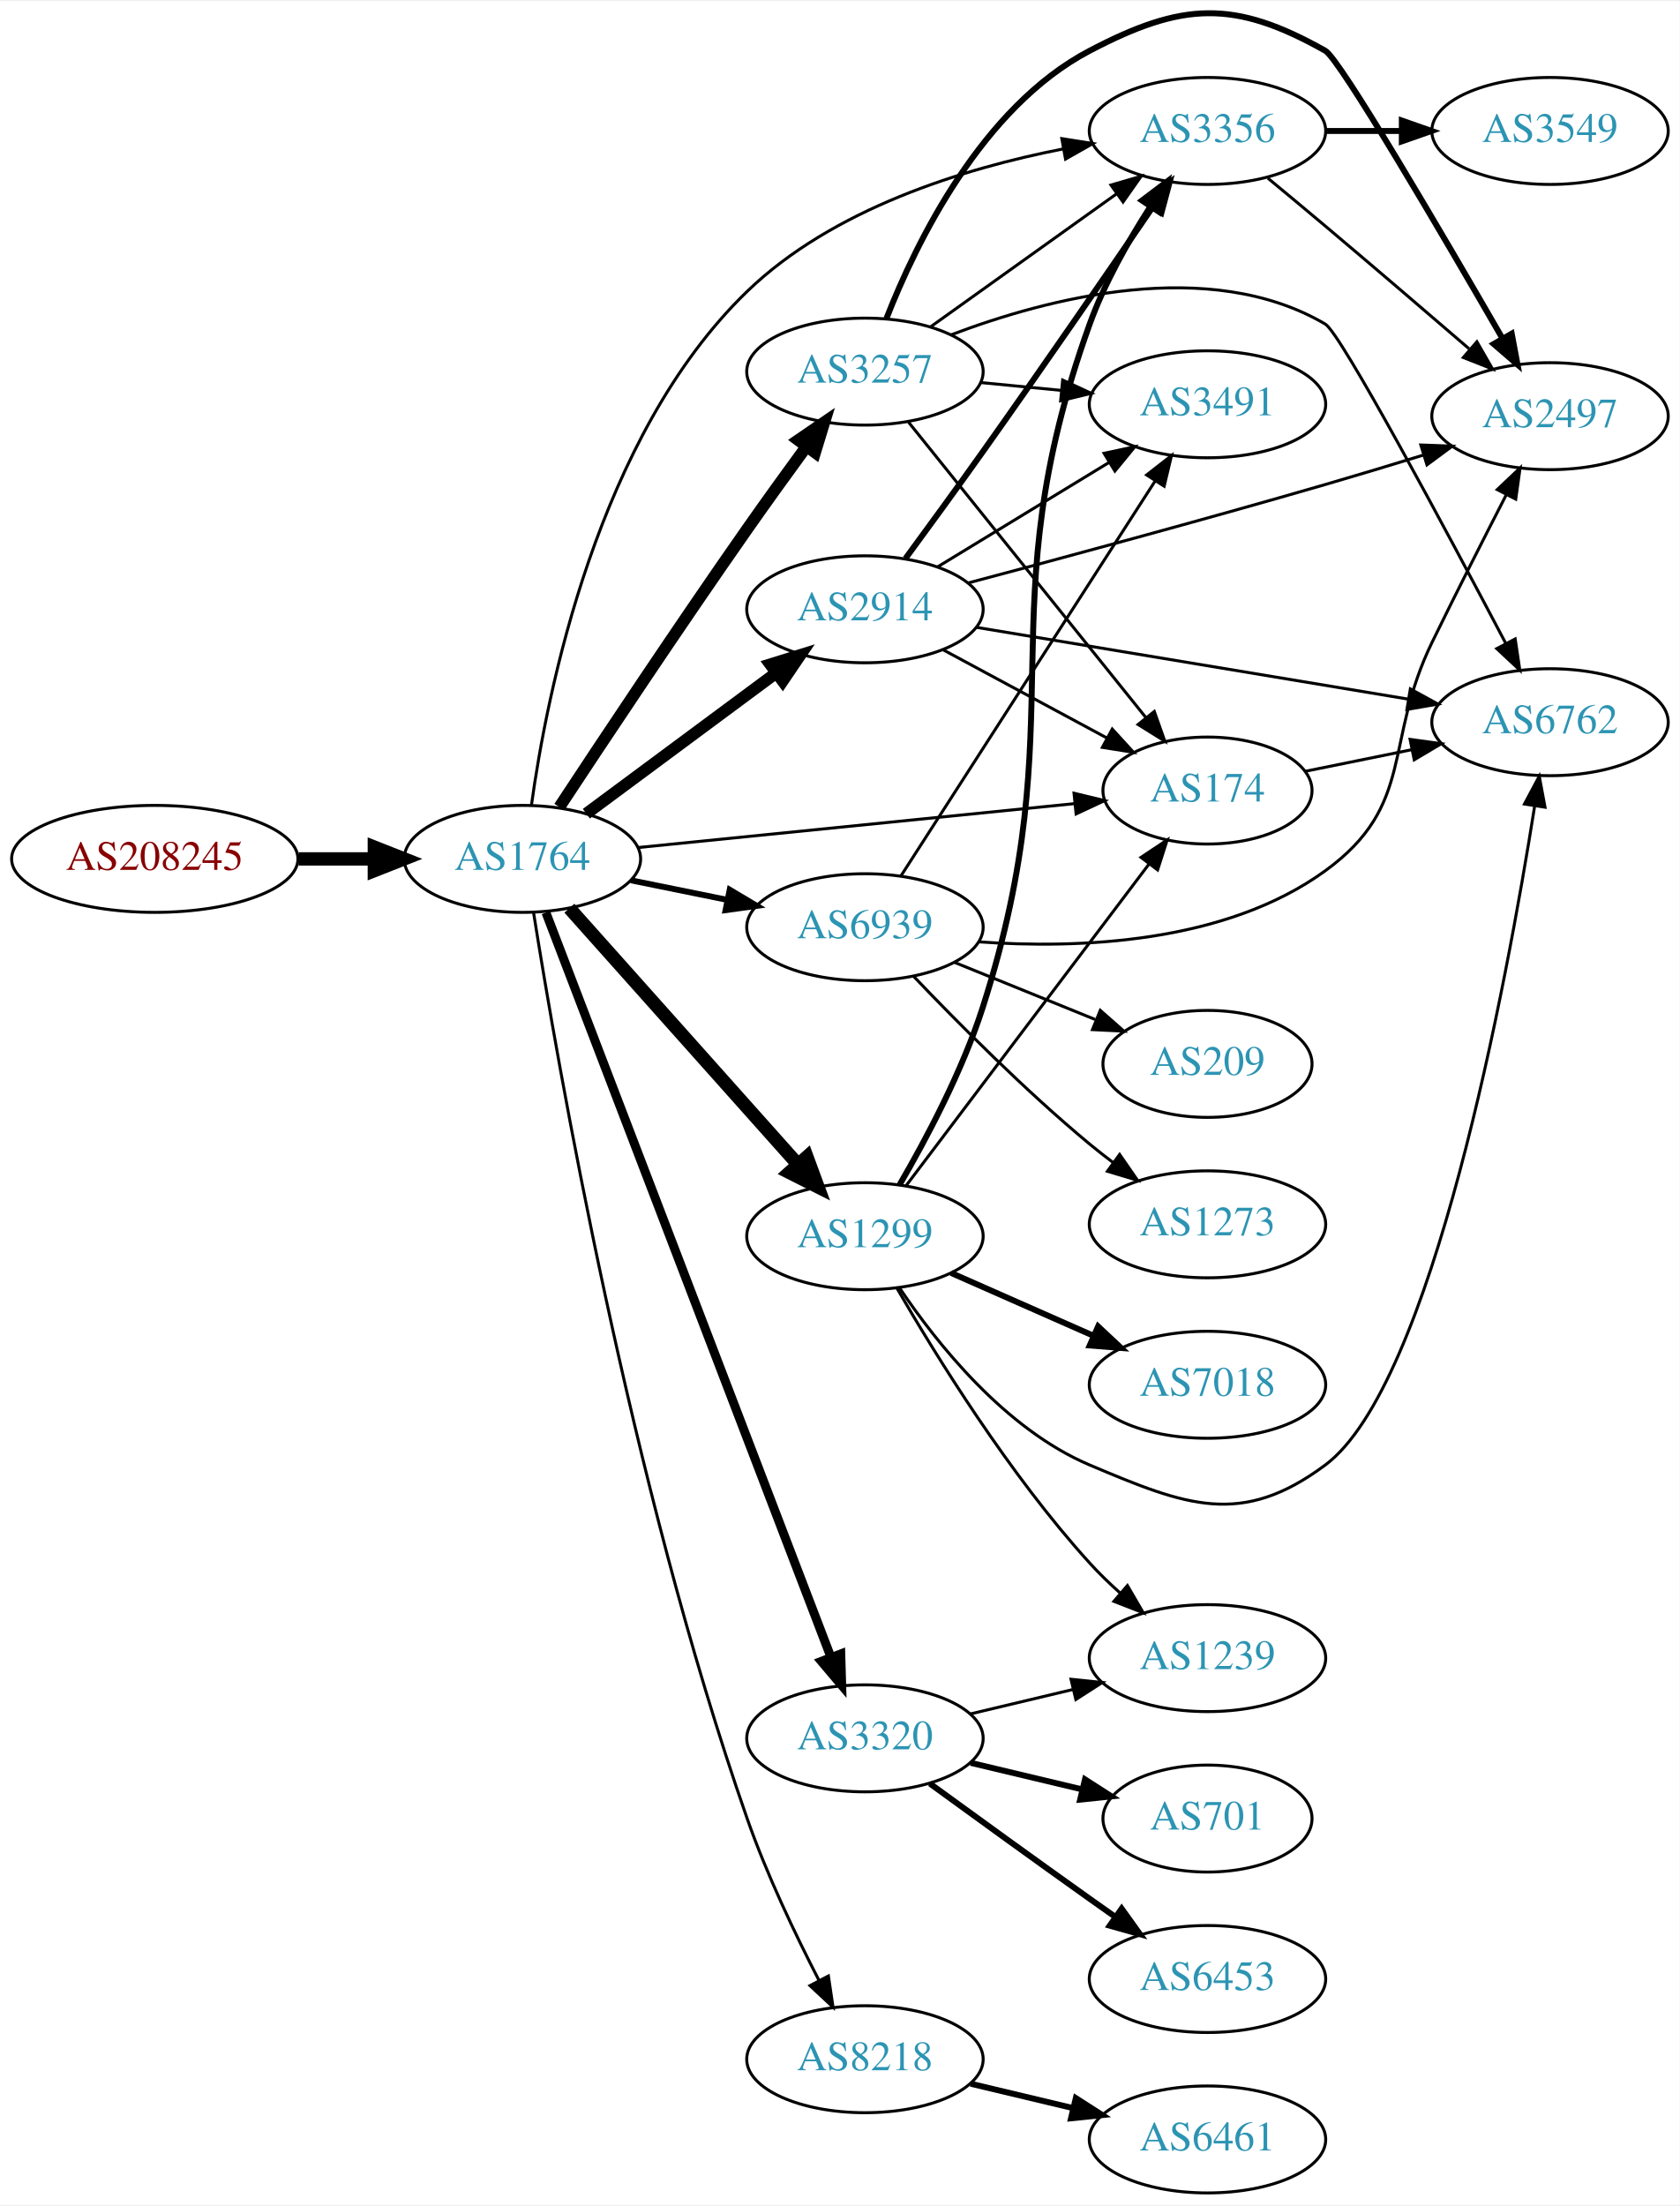
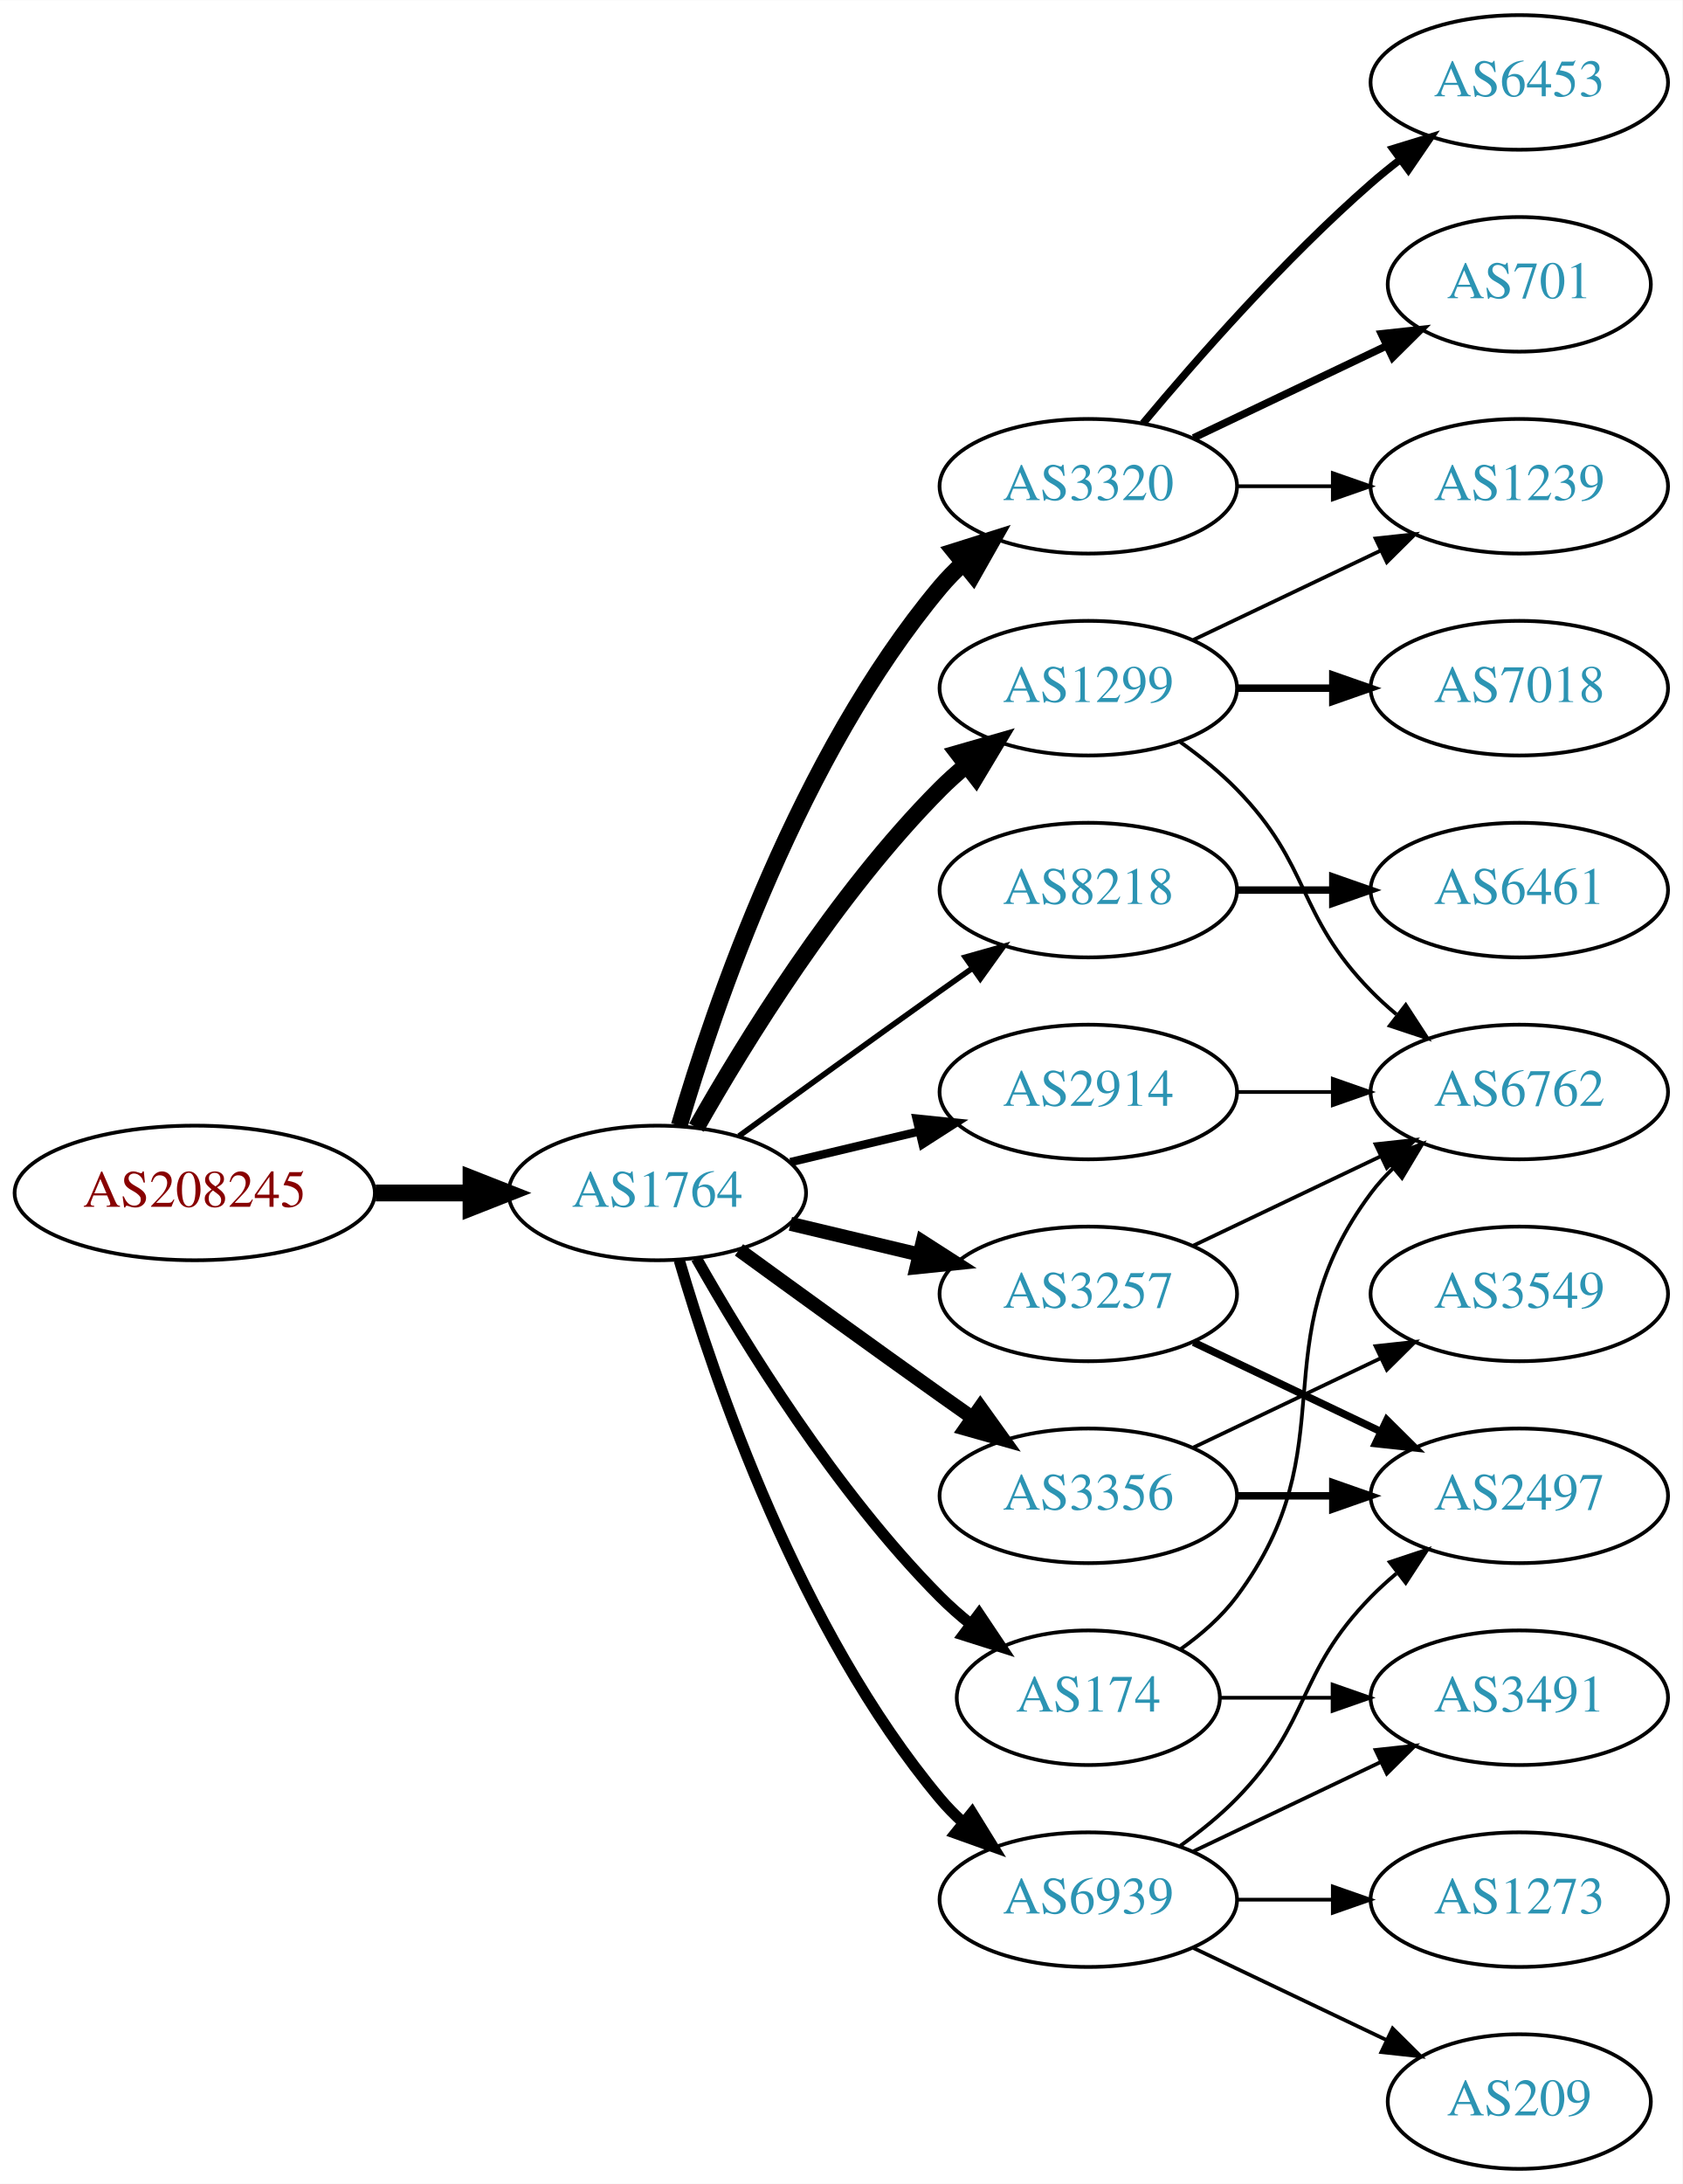
- <svg xmlns="http://www.w3.org/2000/svg" xmlns:xlink="http://www.w3.org/1999/xlink" width="565pt" height="742pt" viewBox="0.00 0.00 565.36 741.68">
-   <g id="graph0" class="graph" transform="scale(1 1) rotate(0) translate(4 737.678)">
-     <polygon fill="white" stroke="none" points="-4,4 -4,-737.678 561.363,-737.678 561.363,4 -4,4" />
+ <svg xmlns="http://www.w3.org/2000/svg" xmlns:xlink="http://www.w3.org/1999/xlink" width="450pt" height="584pt" viewBox="0.00 0.00 450.07 584.00">
+   <g id="graph0" class="graph" transform="scale(1 1) rotate(0) translate(4 580)">
+     <polygon fill="white" stroke="none" points="-4,4 -4,-580 446.07,-580 446.07,4 -4,4" />
    <g id="node1" class="node">
      <g id="a_node1">
        <a xlink:href="/asn/208245" xlink:title="AS208245 ~ Bechtle GmbH [AT]">
-           <ellipse fill="#ffffff" stroke="black" cx="48.096" cy="-449" rx="48.192" ry="18" />
-           <text text-anchor="middle" x="48.096" y="-445.3" font-family="Times,serif" font-size="14.00" fill="#880000">AS208245</text>
+           <ellipse fill="#ffffff" stroke="black" cx="48.096" cy="-261" rx="48.192" ry="18" />
+           <text text-anchor="middle" x="48.096" y="-257.3" font-family="Times,serif" font-size="14.00" fill="#880000">AS208245</text>
        </a>
      </g>
    </g>
    <g id="node2" class="node">
      <g id="a_node2">
        <a xlink:href="/asn/1764" xlink:title="AS1764 ~ NEXTLAYER-AS [AT]">
-           <ellipse fill="#ffffff" stroke="black" cx="171.838" cy="-449" rx="39.794" ry="18" />
-           <text text-anchor="middle" x="171.838" y="-445.3" font-family="Times,serif" font-size="14.00" fill="#2c94b3">AS1764</text>
+           <ellipse fill="#ffffff" stroke="black" cx="171.838" cy="-261" rx="39.794" ry="18" />
+           <text text-anchor="middle" x="171.838" y="-257.3" font-family="Times,serif" font-size="14.00" fill="#2c94b3">AS1764</text>
        </a>
      </g>
    </g>
    <g id="edge1" class="edge">
-       <path fill="none" stroke="black" stroke-width="4.5" d="M96.513,-449C104.867,-449 113.577,-449 121.969,-449" />
-       <polygon fill="black" stroke="black" stroke-width="4.5" points="122.004,-452.938 132.004,-449 122.004,-445.063 122.004,-452.938" />
+       <path fill="none" stroke="black" stroke-width="4.5" d="M96.513,-261C104.867,-261 113.577,-261 121.969,-261" />
+       <polygon fill="black" stroke="black" stroke-width="4.5" points="122.004,-264.938 132.004,-261 122.004,-257.063 122.004,-264.938" />
    </g>
    <g id="node3" class="node">
      <g id="a_node3">
-         <a xlink:href="/asn/3257" xlink:title="AS3257 ~ GTT [DE]">
-           <ellipse fill="#ffffff" stroke="black" cx="287.131" cy="-613" rx="39.794" ry="18" />
-           <text text-anchor="middle" x="287.131" y="-609.3" font-family="Times,serif" font-size="14.00" fill="#2c94b3">AS3257</text>
+         <a xlink:href="/asn/3320" xlink:title="AS3320 ~ DTAG [DE]">
+           <ellipse fill="#ffffff" stroke="black" cx="287.131" cy="-450" rx="39.794" ry="18" />
+           <text text-anchor="middle" x="287.131" y="-446.3" font-family="Times,serif" font-size="14.00" fill="#2c94b3">AS3320</text>
        </a>
      </g>
    </g>
    <g id="edge2" class="edge">
-       <path fill="none" stroke="black" stroke-width="4" d="M184.272,-466.443C198.749,-488.423 224.568,-527.284 247.484,-560 253.854,-569.094 260.978,-578.949 267.357,-587.666" />
-       <polygon fill="black" stroke="black" stroke-width="4" points="264.691,-589.948 273.433,-595.933 270.331,-585.802 264.691,-589.948" />
+       <path fill="none" stroke="black" stroke-width="4.5" d="M177.712,-279.002C187.026,-310.844 209.843,-377.981 247.484,-423 249.355,-425.237 251.453,-427.374 253.679,-429.396" />
+       <polygon fill="black" stroke="black" stroke-width="4.5" points="251.348,-432.574 261.598,-435.804 256.301,-426.452 251.348,-432.574" />
    </g>
    <g id="node4" class="node">
      <g id="a_node4">
-         <a xlink:href="/asn/1299" xlink:title="AS1299 ~ Telia Carrier [EU]">
-           <ellipse fill="#ffffff" stroke="black" cx="287.131" cy="-322" rx="39.794" ry="18" />
-           <text text-anchor="middle" x="287.131" y="-318.3" font-family="Times,serif" font-size="14.00" fill="#2c94b3">AS1299</text>
+         <a xlink:href="/asn/3257" xlink:title="AS3257 ~ GTT [DE]">
+           <ellipse fill="#ffffff" stroke="black" cx="287.131" cy="-234" rx="39.794" ry="18" />
+           <text text-anchor="middle" x="287.131" y="-230.3" font-family="Times,serif" font-size="14.00" fill="#2c94b3">AS3257</text>
        </a>
      </g>
    </g>
    <g id="edge3" class="edge">
-       <path fill="none" stroke="black" stroke-width="4.5" d="M187.649,-432.397C207.241,-410.434 241.919,-371.561 264.459,-346.294" />
-       <polygon fill="black" stroke="black" stroke-width="4.5" points="267.598,-348.691 271.316,-338.607 261.721,-343.448 267.598,-348.691" />
+       <path fill="none" stroke="black" stroke-width="3.75" d="M207.445,-252.752C218.316,-250.162 230.471,-247.265 241.913,-244.538" />
+       <polygon fill="black" stroke="black" stroke-width="3.75" points="242.819,-247.92 251.736,-242.197 241.197,-241.111 242.819,-247.92" />
    </g>
    <g id="node5" class="node">
      <g id="a_node5">
-         <a xlink:href="/asn/2914" xlink:title="AS2914 ~ NTT America, Inc. [US]">
-           <ellipse fill="#ffffff" stroke="black" cx="287.131" cy="-533" rx="39.794" ry="18" />
-           <text text-anchor="middle" x="287.131" y="-529.3" font-family="Times,serif" font-size="14.00" fill="#2c94b3">AS2914</text>
+         <a xlink:href="/asn/8218" xlink:title="AS8218 ~ legacy Neotelecoms [FR]">
+           <ellipse fill="#ffffff" stroke="black" cx="287.131" cy="-342" rx="39.794" ry="18" />
+           <text text-anchor="middle" x="287.131" y="-338.3" font-family="Times,serif" font-size="14.00" fill="#2c94b3">AS8218</text>
        </a>
      </g>
    </g>
    <g id="edge4" class="edge">
-       <path fill="none" stroke="black" stroke-width="4" d="M193.354,-464.212C211.209,-477.45 237.282,-496.781 257.245,-511.583" />
-       <polygon fill="black" stroke="black" stroke-width="4" points="255.267,-514.473 265.384,-517.618 259.436,-508.85 255.267,-514.473" />
+       <path fill="none" stroke="black" stroke-width="1.5" d="M193.686,-276.222C208.62,-287.091 229.234,-302.025 247.484,-315 250.305,-317.005 253.248,-319.085 256.196,-321.159" />
+       <polygon fill="black" stroke="black" stroke-width="1.5" points="254.223,-324.05 264.421,-326.926 258.242,-318.319 254.223,-324.05" />
    </g>
    <g id="node6" class="node">
      <g id="a_node6">
-         <a xlink:href="/asn/3320" xlink:title="AS3320 ~ DTAG [DE]">
-           <ellipse fill="#ffffff" stroke="black" cx="287.131" cy="-153" rx="39.794" ry="18" />
-           <text text-anchor="middle" x="287.131" y="-149.3" font-family="Times,serif" font-size="14.00" fill="#2c94b3">AS3320</text>
+         <a xlink:href="/asn/1299" xlink:title="AS1299 ~ Telia Carrier [EU]">
+           <ellipse fill="#ffffff" stroke="black" cx="287.131" cy="-396" rx="39.794" ry="18" />
+           <text text-anchor="middle" x="287.131" y="-392.3" font-family="Times,serif" font-size="14.00" fill="#2c94b3">AS1299</text>
        </a>
      </g>
    </g>
    <g id="edge5" class="edge">
-       <path fill="none" stroke="black" stroke-width="3" d="M179.754,-430.929C198.919,-380.857 252.797,-240.09 275.661,-180.355" />
-       <polygon fill="black" stroke="black" stroke-width="3" points="278.999,-181.424 279.305,-170.834 272.462,-178.922 278.999,-181.424" />
+       <path fill="none" stroke="black" stroke-width="4.5" d="M182.298,-278.49C195.08,-301.096 219.512,-340.886 247.484,-369 249.595,-371.121 251.891,-373.188 254.277,-375.171" />
+       <polygon fill="black" stroke="black" stroke-width="4.5" points="252.263,-378.589 262.592,-381.556 257.059,-372.343 252.263,-378.589" />
    </g>
    <g id="node7" class="node">
      <g id="a_node7">
-         <a xlink:href="/asn/8218" xlink:title="AS8218 ~ legacy Neotelecoms [FR]">
-           <ellipse fill="#ffffff" stroke="black" cx="287.131" cy="-45" rx="39.794" ry="18" />
-           <text text-anchor="middle" x="287.131" y="-41.3" font-family="Times,serif" font-size="14.00" fill="#2c94b3">AS8218</text>
+         <a xlink:href="/asn/2914" xlink:title="AS2914 ~ NTT America, Inc. [US]">
+           <ellipse fill="#ffffff" stroke="black" cx="287.131" cy="-288" rx="39.794" ry="18" />
+           <text text-anchor="middle" x="287.131" y="-284.3" font-family="Times,serif" font-size="14.00" fill="#2c94b3">AS2914</text>
        </a>
      </g>
    </g>
    <g id="edge6" class="edge">
-       <path fill="none" stroke="black" d="M175.619,-430.753C183.517,-380.925 208.092,-238.742 247.484,-126 254.039,-107.241 263.654,-87.071 271.653,-71.55" />
-       <polygon fill="black" stroke="black" points="274.833,-73.022 276.384,-62.542 268.636,-69.768 274.833,-73.022" />
+       <path fill="none" stroke="black" stroke-width="2.25" d="M207.445,-269.248C218.316,-271.838 230.471,-274.735 241.913,-277.462" />
+       <polygon fill="black" stroke="black" stroke-width="2.25" points="241.197,-280.889 251.736,-279.803 242.819,-274.08 241.197,-280.889" />
    </g>
    <g id="node8" class="node">
      <g id="a_node8">
-         <a xlink:href="/asn/6939" xlink:title="AS6939 ~ Hurricane Electric LLC [US]">
-           <ellipse fill="#ffffff" stroke="black" cx="287.131" cy="-426" rx="39.794" ry="18" />
-           <text text-anchor="middle" x="287.131" y="-422.3" font-family="Times,serif" font-size="14.00" fill="#2c94b3">AS6939</text>
+         <a xlink:href="/asn/3356" xlink:title="AS3356 ~ Level 3 Parent, LLC [US]">
+           <ellipse fill="#ffffff" stroke="black" cx="287.131" cy="-180" rx="39.794" ry="18" />
+           <text text-anchor="middle" x="287.131" y="-176.3" font-family="Times,serif" font-size="14.00" fill="#2c94b3">AS3356</text>
        </a>
      </g>
    </g>
    <g id="edge7" class="edge">
-       <path fill="none" stroke="black" stroke-width="2" d="M208.374,-441.786C218.602,-439.709 229.903,-437.415 240.646,-435.234" />
-       <polygon fill="black" stroke="black" stroke-width="2" points="241.618,-438.608 250.721,-433.189 240.225,-431.748 241.618,-438.608" />
+       <path fill="none" stroke="black" stroke-width="3.75" d="M193.686,-245.778C208.62,-234.909 229.234,-219.975 247.484,-207 250.305,-204.995 253.248,-202.915 256.196,-200.841" />
+       <polygon fill="black" stroke="black" stroke-width="3.75" points="258.242,-203.681 264.421,-195.074 254.223,-197.95 258.242,-203.681" />
    </g>
    <g id="node9" class="node">
      <g id="a_node9">
-         <a xlink:href="/asn/3356" xlink:title="AS3356 ~ Level 3 Parent, LLC [US]">
-           <ellipse fill="#ffffff" stroke="black" cx="402.424" cy="-694" rx="39.794" ry="18" />
-           <text text-anchor="middle" x="402.424" y="-690.3" font-family="Times,serif" font-size="14.00" fill="#2c94b3">AS3356</text>
+         <a xlink:href="/asn/174" xlink:title="AS174 ~ Cogent Communications [US]">
+           <ellipse fill="#ffffff" stroke="black" cx="287.131" cy="-126" rx="35.194" ry="18" />
+           <text text-anchor="middle" x="287.131" y="-122.3" font-family="Times,serif" font-size="14.00" fill="#2c94b3">AS174</text>
        </a>
      </g>
    </g>
    <g id="edge8" class="edge">
-       <path fill="none" stroke="black" d="M174.865,-466.997C180.022,-504.44 197.026,-591.286 247.484,-640 276.291,-667.81 320.229,-681.373 353.8,-687.943" />
-       <polygon fill="black" stroke="black" points="353.394,-691.426 363.858,-689.766 354.642,-684.539 353.394,-691.426" />
+       <path fill="none" stroke="black" stroke-width="3" d="M182.298,-243.51C195.08,-220.904 219.512,-181.114 247.484,-153 249.985,-150.487 252.745,-148.051 255.606,-145.739" />
+       <polygon fill="black" stroke="black" stroke-width="3" points="257.907,-148.389 263.804,-139.587 253.705,-142.79 257.907,-148.389" />
    </g>
    <g id="node10" class="node">
      <g id="a_node10">
-         <a xlink:href="/asn/174" xlink:title="AS174 ~ Cogent Communications [US]">
-           <ellipse fill="#ffffff" stroke="black" cx="402.424" cy="-472" rx="35.194" ry="18" />
-           <text text-anchor="middle" x="402.424" y="-468.3" font-family="Times,serif" font-size="14.00" fill="#2c94b3">AS174</text>
+         <a xlink:href="/asn/6939" xlink:title="AS6939 ~ Hurricane Electric LLC [US]">
+           <ellipse fill="#ffffff" stroke="black" cx="287.131" cy="-72" rx="39.794" ry="18" />
+           <text text-anchor="middle" x="287.131" y="-68.3" font-family="Times,serif" font-size="14.00" fill="#2c94b3">AS6939</text>
        </a>
      </g>
    </g>
    <g id="edge9" class="edge">
-       <path fill="none" stroke="black" d="M210.841,-452.824C251.303,-456.895 315.242,-463.329 357.75,-467.606" />
-       <polygon fill="black" stroke="black" points="357.502,-471.098 367.802,-468.617 358.203,-464.133 357.502,-471.098" />
-     </g>
-     <g id="edge11" class="edge">
-       <path fill="none" stroke="black" d="M309.175,-628.046C326.79,-640.639 352.128,-658.755 371.794,-672.816" />
-       <polygon fill="black" stroke="black" points="369.938,-675.791 380.108,-678.76 374.009,-670.097 369.938,-675.791" />
-     </g>
-     <g id="edge10" class="edge">
-       <path fill="none" stroke="black" d="M301.797,-595.992C321.723,-571.193 358.862,-524.971 381.735,-496.504" />
-       <polygon fill="black" stroke="black" points="384.526,-498.618 388.061,-488.63 379.069,-494.234 384.526,-498.618" />
+       <path fill="none" stroke="black" stroke-width="3" d="M177.712,-242.998C187.026,-211.156 209.843,-144.019 247.484,-99 249.355,-96.763 251.453,-94.626 253.679,-92.604" />
+       <polygon fill="black" stroke="black" stroke-width="3" points="256.026,-95.207 261.598,-86.196 251.623,-89.766 256.026,-95.207" />
+     </g>
+     <g id="node14" class="node">
+       <g id="a_node14">
+         <a xlink:href="/asn/1239" xlink:title="AS1239 ~ Sprint [US]">
+           <ellipse fill="#ffffff" stroke="black" cx="402.424" cy="-450" rx="39.794" ry="18" />
+           <text text-anchor="middle" x="402.424" y="-446.3" font-family="Times,serif" font-size="14.00" fill="#2c94b3">AS1239</text>
+         </a>
+       </g>
+     </g>
+     <g id="edge13" class="edge">
+       <path fill="none" stroke="black" d="M326.803,-450C335.006,-450 343.77,-450 352.302,-450" />
+       <polygon fill="black" stroke="black" points="352.541,-453.5 362.541,-450 352.541,-446.5 352.541,-453.5" />
+     </g>
+     <g id="node15" class="node">
+       <g id="a_node15">
+         <a xlink:href="/asn/701" xlink:title="AS701 ~ UUNET [US]">
+           <ellipse fill="#ffffff" stroke="black" cx="402.424" cy="-504" rx="35.194" ry="18" />
+           <text text-anchor="middle" x="402.424" y="-500.3" font-family="Times,serif" font-size="14.00" fill="#2c94b3">AS701</text>
+         </a>
+       </g>
+     </g>
+     <g id="edge14" class="edge">
+       <path fill="none" stroke="black" stroke-width="2" d="M315.267,-462.934C330.699,-470.29 350.185,-479.577 366.72,-487.459" />
+       <polygon fill="black" stroke="black" stroke-width="2" points="365.529,-490.768 376.062,-491.911 368.54,-484.449 365.529,-490.768" />
+     </g>
+     <g id="node16" class="node">
+       <g id="a_node16">
+         <a xlink:href="/asn/6453" xlink:title="AS6453 ~ TATA COMMUNICATIONS (AMERICA) INC [US]">
+           <ellipse fill="#ffffff" stroke="black" cx="402.424" cy="-558" rx="39.794" ry="18" />
+           <text text-anchor="middle" x="402.424" y="-554.3" font-family="Times,serif" font-size="14.00" fill="#2c94b3">AS6453</text>
+         </a>
+       </g>
+     </g>
+     <g id="edge15" class="edge">
+       <path fill="none" stroke="black" stroke-width="2" d="M301.761,-466.817C316.044,-483.929 339.59,-510.745 362.777,-531 365.243,-533.154 367.882,-535.294 370.579,-537.372" />
+       <polygon fill="black" stroke="black" stroke-width="2" points="368.604,-540.264 378.733,-543.37 372.752,-534.625 368.604,-540.264" />
    </g>
    <g id="node11" class="node">
      <g id="a_node11">
        <a xlink:href="/asn/6762" xlink:title="AS6762 ~ TELECOM ITALIA SPARKLE S.p.A. [IT]">
-           <ellipse fill="#ffffff" stroke="black" cx="517.717" cy="-495" rx="39.794" ry="18" />
-           <text text-anchor="middle" x="517.717" y="-491.3" font-family="Times,serif" font-size="14.00" fill="#2c94b3">AS6762</text>
-         </a>
-       </g>
-     </g>
-     <g id="edge12" class="edge">
-       <path fill="none" stroke="black" d="M316.108,-625.369C348.695,-637.748 403.036,-651.938 442.07,-629 447.282,-625.937 482.666,-559.783 502.791,-521.594" />
-       <polygon fill="black" stroke="black" points="505.994,-523.022 507.551,-512.542 499.798,-519.764 505.994,-523.022" />
+           <ellipse fill="#ffffff" stroke="black" cx="402.424" cy="-288" rx="39.794" ry="18" />
+           <text text-anchor="middle" x="402.424" y="-284.3" font-family="Times,serif" font-size="14.00" fill="#2c94b3">AS6762</text>
+         </a>
+       </g>
+     </g>
+     <g id="edge10" class="edge">
+       <path fill="none" stroke="black" d="M315.267,-246.934C330.261,-254.081 349.082,-263.052 365.306,-270.785" />
+       <polygon fill="black" stroke="black" points="363.976,-274.028 374.509,-275.171 366.988,-267.709 363.976,-274.028" />
    </g>
    <g id="node12" class="node">
      <g id="a_node12">
        <a xlink:href="/asn/2497" xlink:title="AS2497 ~ Internet Initiative Japan Inc. [JP]">
-           <ellipse fill="#ffffff" stroke="black" cx="517.717" cy="-598" rx="39.794" ry="18" />
-           <text text-anchor="middle" x="517.717" y="-594.3" font-family="Times,serif" font-size="14.00" fill="#2c94b3">AS2497</text>
-         </a>
-       </g>
-     </g>
-     <g id="edge13" class="edge">
-       <path fill="none" stroke="black" stroke-width="2" d="M294.355,-630.866C304.3,-656.293 326.444,-701.945 362.777,-721 393.987,-737.368 411.36,-738.286 442.07,-721 446.928,-718.266 481.32,-659.515 501.686,-624.215" />
-       <polygon fill="black" stroke="black" stroke-width="2" points="504.822,-625.782 506.779,-615.37 498.756,-622.289 504.822,-625.782" />
+           <ellipse fill="#ffffff" stroke="black" cx="402.424" cy="-180" rx="39.794" ry="18" />
+           <text text-anchor="middle" x="402.424" y="-176.3" font-family="Times,serif" font-size="14.00" fill="#2c94b3">AS2497</text>
+         </a>
+       </g>
+     </g>
+     <g id="edge11" class="edge">
+       <path fill="none" stroke="black" stroke-width="2" d="M315.267,-221.066C330.261,-213.919 349.082,-204.948 365.306,-197.215" />
+       <polygon fill="black" stroke="black" stroke-width="2" points="366.988,-200.291 374.509,-192.829 363.976,-193.972 366.988,-200.291" />
    </g>
    <g id="node13" class="node">
      <g id="a_node13">
-         <a xlink:href="/asn/3491" xlink:title="AS3491 ~ PCCW Global, Inc. [US]">
-           <ellipse fill="#ffffff" stroke="black" cx="402.424" cy="-602" rx="39.794" ry="18" />
-           <text text-anchor="middle" x="402.424" y="-598.3" font-family="Times,serif" font-size="14.00" fill="#2c94b3">AS3491</text>
-         </a>
-       </g>
-     </g>
-     <g id="edge14" class="edge">
-       <path fill="none" stroke="black" d="M326.171,-609.307C334.858,-608.463 344.202,-607.556 353.251,-606.677" />
-       <polygon fill="black" stroke="black" points="353.676,-610.153 363.291,-605.702 353,-603.185 353.676,-610.153" />
+         <a xlink:href="/asn/6461" xlink:title="AS6461 ~ Zayo Bandwidth [US]">
+           <ellipse fill="#ffffff" stroke="black" cx="402.424" cy="-342" rx="39.794" ry="18" />
+           <text text-anchor="middle" x="402.424" y="-338.3" font-family="Times,serif" font-size="14.00" fill="#2c94b3">AS6461</text>
+         </a>
+       </g>
+     </g>
+     <g id="edge12" class="edge">
+       <path fill="none" stroke="black" stroke-width="2" d="M326.803,-342C335.006,-342 343.77,-342 352.302,-342" />
+       <polygon fill="black" stroke="black" stroke-width="2" points="352.541,-345.5 362.541,-342 352.541,-338.5 352.541,-345.5" />
    </g>
    <g id="edge18" class="edge">
-       <path fill="none" stroke="black" stroke-width="2" d="M298.822,-339.38C307.676,-354.568 319.883,-377.492 326.777,-399 358.362,-497.528 327.704,-531.659 362.777,-629 367.729,-642.742 375.676,-656.816 383.08,-668.339" />
-       <polygon fill="black" stroke="black" stroke-width="2" points="380.377,-670.595 388.833,-676.977 386.203,-666.714 380.377,-670.595" />
-     </g>
-     <g id="edge17" class="edge">
-       <path fill="none" stroke="black" d="M300.907,-338.915C320.902,-365.388 359.686,-416.739 382.794,-447.334" />
-       <polygon fill="black" stroke="black" points="380.048,-449.505 388.868,-455.375 385.633,-445.286 380.048,-449.505" />
-     </g>
-     <g id="edge19" class="edge">
-       <path fill="none" stroke="black" d="M298.769,-304.608C311.379,-285.848 334.316,-257.049 362.777,-245 395.231,-231.262 413.81,-223.945 442.07,-245 478.061,-271.814 503.061,-406.918 512.519,-466.593" />
-       <polygon fill="black" stroke="black" points="509.113,-467.469 514.104,-476.814 516.031,-466.396 509.113,-467.469" />
-     </g>
-     <g id="node14" class="node">
-       <g id="a_node14">
-         <a xlink:href="/asn/7018" xlink:title="AS7018 ~ AT&amp;T Services, Inc. [US]">
-           <ellipse fill="#ffffff" stroke="black" cx="402.424" cy="-272" rx="39.794" ry="18" />
-           <text text-anchor="middle" x="402.424" y="-268.3" font-family="Times,serif" font-size="14.00" fill="#2c94b3">AS7018</text>
-         </a>
-       </g>
-     </g>
-     <g id="edge15" class="edge">
-       <path fill="none" stroke="black" stroke-width="2" d="M316.136,-309.64C330.57,-303.27 348.371,-295.414 363.97,-288.53" />
-       <polygon fill="black" stroke="black" stroke-width="2" points="365.613,-291.63 373.348,-284.391 362.787,-285.226 365.613,-291.63" />
-     </g>
-     <g id="node15" class="node">
-       <g id="a_node15">
-         <a xlink:href="/asn/1239" xlink:title="AS1239 ~ Sprint [US]">
-           <ellipse fill="#ffffff" stroke="black" cx="402.424" cy="-180" rx="39.794" ry="18" />
-           <text text-anchor="middle" x="402.424" y="-176.3" font-family="Times,serif" font-size="14.00" fill="#2c94b3">AS1239</text>
-         </a>
-       </g>
+       <path fill="none" stroke="black" d="M311.725,-381.611C316.981,-377.852 322.313,-373.563 326.777,-369 346.95,-348.383 342.605,-335.617 362.777,-315 364.87,-312.861 367.154,-310.782 369.53,-308.79" />
+       <polygon fill="black" stroke="black" points="372.049,-311.268 377.83,-302.389 367.774,-305.725 372.049,-311.268" />
    </g>
    <g id="edge16" class="edge">
-       <path fill="none" stroke="black" d="M297.887,-304.519C310.989,-281.855 335.767,-241.717 362.777,-212 365.894,-208.571 369.383,-205.186 372.956,-201.974" />
-       <polygon fill="black" stroke="black" points="375.472,-204.428 380.8,-195.27 370.924,-199.107 375.472,-204.428" />
-     </g>
-     <g id="edge20" class="edge">
-       <path fill="none" stroke="black" stroke-width="2" d="M300.773,-550.106C308.375,-560.45 318.207,-573.929 326.777,-586 346.609,-613.932 368.883,-646.291 383.897,-668.252" />
-       <polygon fill="black" stroke="black" stroke-width="2" points="381.134,-670.413 389.663,-676.698 386.915,-666.466 381.134,-670.413" />
-     </g>
-     <g id="edge23" class="edge">
-       <path fill="none" stroke="black" d="M313.274,-519.462C329.595,-510.675 351.032,-499.133 368.679,-489.631" />
-       <polygon fill="black" stroke="black" points="370.369,-492.696 377.514,-484.874 367.05,-486.533 370.369,-492.696" />
-     </g>
-     <g id="edge24" class="edge">
-       <path fill="none" stroke="black" d="M324.604,-526.937C364.046,-520.38 427.034,-509.909 470.056,-502.757" />
-       <polygon fill="black" stroke="black" points="470.705,-506.197 479.996,-501.105 469.557,-499.292 470.705,-506.197" />
-     </g>
-     <g id="edge21" class="edge">
-       <path fill="none" stroke="black" d="M321.853,-541.862C353.1,-550.155 400.835,-563.026 442.07,-575 452.839,-578.127 464.438,-581.634 475.209,-584.948" />
-       <polygon fill="black" stroke="black" points="474.232,-588.309 484.819,-587.922 476.301,-581.622 474.232,-588.309" />
-     </g>
-     <g id="edge22" class="edge">
-       <path fill="none" stroke="black" d="M311.605,-547.297C328.315,-557.474 350.97,-571.272 369.347,-582.464" />
-       <polygon fill="black" stroke="black" points="367.618,-585.509 377.98,-587.721 371.259,-579.531 367.618,-585.509" />
-     </g>
-     <g id="edge29" class="edge">
-       <path fill="none" stroke="black" d="M322.738,-161.248C333.609,-163.838 345.764,-166.735 357.206,-169.462" />
-       <polygon fill="black" stroke="black" points="356.49,-172.889 367.029,-171.803 358.112,-166.08 356.49,-172.889" />
+       <path fill="none" stroke="black" d="M315.267,-408.934C330.261,-416.081 349.082,-425.052 365.306,-432.785" />
+       <polygon fill="black" stroke="black" points="363.976,-436.028 374.509,-437.171 366.988,-429.709 363.976,-436.028" />
    </g>
    <g id="node17" class="node">
      <g id="a_node17">
-         <a xlink:href="/asn/701" xlink:title="AS701 ~ UUNET [US]">
-           <ellipse fill="#ffffff" stroke="black" cx="402.424" cy="-126" rx="35.194" ry="18" />
-           <text text-anchor="middle" x="402.424" y="-122.3" font-family="Times,serif" font-size="14.00" fill="#2c94b3">AS701</text>
-         </a>
-       </g>
-     </g>
-     <g id="edge27" class="edge">
-       <path fill="none" stroke="black" stroke-width="2" d="M322.738,-144.752C334.533,-141.942 347.837,-138.771 360.105,-135.847" />
-       <polygon fill="black" stroke="black" stroke-width="2" points="361.194,-139.186 370.11,-133.463 359.571,-132.376 361.194,-139.186" />
+         <a xlink:href="/asn/7018" xlink:title="AS7018 ~ AT&amp;T Services, Inc. [US]">
+           <ellipse fill="#ffffff" stroke="black" cx="402.424" cy="-396" rx="39.794" ry="18" />
+           <text text-anchor="middle" x="402.424" y="-392.3" font-family="Times,serif" font-size="14.00" fill="#2c94b3">AS7018</text>
+         </a>
+       </g>
+     </g>
+     <g id="edge17" class="edge">
+       <path fill="none" stroke="black" stroke-width="2" d="M326.803,-396C335.006,-396 343.77,-396 352.302,-396" />
+       <polygon fill="black" stroke="black" stroke-width="2" points="352.541,-399.5 362.541,-396 352.541,-392.5 352.541,-399.5" />
+     </g>
+     <g id="edge19" class="edge">
+       <path fill="none" stroke="black" d="M326.803,-288C335.006,-288 343.77,-288 352.302,-288" />
+       <polygon fill="black" stroke="black" points="352.541,-291.5 362.541,-288 352.541,-284.5 352.541,-291.5" />
+     </g>
+     <g id="edge21" class="edge">
+       <path fill="none" stroke="black" stroke-width="2" d="M326.803,-180C335.006,-180 343.77,-180 352.302,-180" />
+       <polygon fill="black" stroke="black" stroke-width="2" points="352.541,-183.5 362.541,-180 352.541,-176.5 352.541,-183.5" />
    </g>
    <g id="node18" class="node">
      <g id="a_node18">
-         <a xlink:href="/asn/6453" xlink:title="AS6453 ~ TATA COMMUNICATIONS (AMERICA) INC [US]">
-           <ellipse fill="#ffffff" stroke="black" cx="402.424" cy="-72" rx="39.794" ry="18" />
-           <text text-anchor="middle" x="402.424" y="-68.3" font-family="Times,serif" font-size="14.00" fill="#2c94b3">AS6453</text>
-         </a>
-       </g>
-     </g>
-     <g id="edge28" class="edge">
-       <path fill="none" stroke="black" stroke-width="2" d="M308.979,-137.778C323.913,-126.909 344.527,-111.975 362.777,-99 365.598,-96.995 368.541,-94.915 371.489,-92.841" />
-       <polygon fill="black" stroke="black" stroke-width="2" points="373.535,-95.681 379.714,-87.074 369.516,-89.95 373.535,-95.681" />
+         <a xlink:href="/asn/3549" xlink:title="AS3549 ~ Level 3 Parent, LLC [US]">
+           <ellipse fill="#ffffff" stroke="black" cx="402.424" cy="-234" rx="39.794" ry="18" />
+           <text text-anchor="middle" x="402.424" y="-230.3" font-family="Times,serif" font-size="14.00" fill="#2c94b3">AS3549</text>
+         </a>
+       </g>
+     </g>
+     <g id="edge20" class="edge">
+       <path fill="none" stroke="black" d="M315.267,-192.934C330.261,-200.081 349.082,-209.052 365.306,-216.785" />
+       <polygon fill="black" stroke="black" points="363.976,-220.028 374.509,-221.171 366.988,-213.709 363.976,-220.028" />
+     </g>
+     <g id="edge23" class="edge">
+       <path fill="none" stroke="black" d="M311.857,-139.011C317.354,-142.919 322.762,-147.622 326.777,-153 357.049,-193.542 332.506,-220.458 362.777,-261 364.522,-263.336 366.529,-265.545 368.693,-267.617" />
+       <polygon fill="black" stroke="black" points="366.57,-270.405 376.493,-274.118 371.052,-265.027 366.57,-270.405" />
    </g>
    <g id="node19" class="node">
      <g id="a_node19">
-         <a xlink:href="/asn/6461" xlink:title="AS6461 ~ Zayo Bandwidth [US]">
-           <ellipse fill="#ffffff" stroke="black" cx="402.424" cy="-18" rx="39.794" ry="18" />
-           <text text-anchor="middle" x="402.424" y="-14.3" font-family="Times,serif" font-size="14.00" fill="#2c94b3">AS6461</text>
-         </a>
-       </g>
-     </g>
-     <g id="edge30" class="edge">
-       <path fill="none" stroke="black" stroke-width="2" d="M322.738,-36.752C333.609,-34.162 345.764,-31.265 357.206,-28.538" />
-       <polygon fill="black" stroke="black" stroke-width="2" points="358.112,-31.92 367.029,-26.197 356.49,-25.111 358.112,-31.92" />
-     </g>
-     <g id="edge32" class="edge">
-       <path fill="none" stroke="black" d="M325.338,-421.085C358.989,-418.681 408.298,-420.473 442.07,-445 472.637,-467.199 461.506,-488.047 478.07,-522 486.163,-538.588 495.54,-557.047 503.031,-571.618" />
-       <polygon fill="black" stroke="black" points="499.955,-573.29 507.649,-580.574 506.177,-570.082 499.955,-573.29" />
-     </g>
-     <g id="edge33" class="edge">
-       <path fill="none" stroke="black" d="M299.2,-443.196C319.167,-474.214 361.312,-539.687 384.773,-576.132" />
-       <polygon fill="black" stroke="black" points="381.954,-578.22 390.31,-584.734 387.84,-574.431 381.954,-578.22" />
+         <a xlink:href="/asn/3491" xlink:title="AS3491 ~ PCCW Global, Inc. [US]">
+           <ellipse fill="#ffffff" stroke="black" cx="402.424" cy="-126" rx="39.794" ry="18" />
+           <text text-anchor="middle" x="402.424" y="-122.3" font-family="Times,serif" font-size="14.00" fill="#2c94b3">AS3491</text>
+         </a>
+       </g>
+     </g>
+     <g id="edge22" class="edge">
+       <path fill="none" stroke="black" d="M322.43,-126C331.807,-126 342.158,-126 352.192,-126" />
+       <polygon fill="black" stroke="black" points="352.481,-129.5 362.481,-126 352.481,-122.5 352.481,-129.5" />
+     </g>
+     <g id="edge25" class="edge">
+       <path fill="none" stroke="black" d="M311.725,-86.389C316.981,-90.148 322.313,-94.437 326.777,-99 346.95,-119.617 342.605,-132.383 362.777,-153 364.87,-155.139 367.154,-157.218 369.53,-159.21" />
+       <polygon fill="black" stroke="black" points="367.774,-162.275 377.83,-165.611 372.049,-156.732 367.774,-162.275" />
+     </g>
+     <g id="edge27" class="edge">
+       <path fill="none" stroke="black" d="M315.267,-84.934C330.261,-92.081 349.082,-101.052 365.306,-108.785" />
+       <polygon fill="black" stroke="black" points="363.976,-112.028 374.509,-113.171 366.988,-105.709 363.976,-112.028" />
    </g>
    <g id="node20" class="node">
      <g id="a_node20">
-         <a xlink:href="/asn/1273" xlink:title="AS1273 ~ Vodafone Group PLC [EU]">
-           <ellipse fill="#ffffff" stroke="black" cx="402.424" cy="-326" rx="39.794" ry="18" />
-           <text text-anchor="middle" x="402.424" y="-322.3" font-family="Times,serif" font-size="14.00" fill="#2c94b3">AS1273</text>
-         </a>
-       </g>
-     </g>
-     <g id="edge31" class="edge">
-       <path fill="none" stroke="black" d="M303.436,-409.545C318.049,-394.204 341.005,-371.044 362.777,-353 365.298,-350.911 367.975,-348.816 370.697,-346.767" />
-       <polygon fill="black" stroke="black" points="372.857,-349.523 378.889,-340.813 368.742,-343.861 372.857,-349.523" />
+         <a xlink:href="/asn/209" xlink:title="AS209 ~ CenturyLink Communications, LLC [US]">
+           <ellipse fill="#ffffff" stroke="black" cx="402.424" cy="-18" rx="35.194" ry="18" />
+           <text text-anchor="middle" x="402.424" y="-14.3" font-family="Times,serif" font-size="14.00" fill="#2c94b3">AS209</text>
+         </a>
+       </g>
+     </g>
+     <g id="edge24" class="edge">
+       <path fill="none" stroke="black" d="M315.267,-59.066C330.699,-51.71 350.185,-42.423 366.72,-34.541" />
+       <polygon fill="black" stroke="black" points="368.54,-37.551 376.062,-30.089 365.529,-31.232 368.54,-37.551" />
    </g>
    <g id="node21" class="node">
      <g id="a_node21">
-         <a xlink:href="/asn/209" xlink:title="AS209 ~ CenturyLink Communications, LLC [US]">
-           <ellipse fill="#ffffff" stroke="black" cx="402.424" cy="-380" rx="35.194" ry="18" />
-           <text text-anchor="middle" x="402.424" y="-376.3" font-family="Times,serif" font-size="14.00" fill="#2c94b3">AS209</text>
-         </a>
-       </g>
-     </g>
-     <g id="edge34" class="edge">
-       <path fill="none" stroke="black" d="M317.307,-414.154C331.72,-408.302 349.264,-401.178 364.594,-394.954" />
-       <polygon fill="black" stroke="black" points="366.343,-398.021 374.292,-391.016 363.71,-391.535 366.343,-398.021" />
+         <a xlink:href="/asn/1273" xlink:title="AS1273 ~ Vodafone Group PLC [EU]">
+           <ellipse fill="#ffffff" stroke="black" cx="402.424" cy="-72" rx="39.794" ry="18" />
+           <text text-anchor="middle" x="402.424" y="-68.3" font-family="Times,serif" font-size="14.00" fill="#2c94b3">AS1273</text>
+         </a>
+       </g>
    </g>
    <g id="edge26" class="edge">
-       <path fill="none" stroke="black" d="M422.742,-678.113C428.935,-672.992 435.809,-667.276 442.07,-662 458.221,-648.392 476.195,-632.989 490.459,-620.704" />
-       <polygon fill="black" stroke="black" points="493.098,-623.05 498.386,-613.869 488.527,-617.749 493.098,-623.05" />
-     </g>
-     <g id="node16" class="node">
-       <g id="a_node16">
-         <a xlink:href="/asn/3549" xlink:title="AS3549 ~ Level 3 Parent, LLC [US]">
-           <ellipse fill="#ffffff" stroke="black" cx="517.717" cy="-694" rx="39.794" ry="18" />
-           <text text-anchor="middle" x="517.717" y="-690.3" font-family="Times,serif" font-size="14.00" fill="#2c94b3">AS3549</text>
-         </a>
-       </g>
-     </g>
-     <g id="edge25" class="edge">
-       <path fill="none" stroke="black" stroke-width="2" d="M442.096,-694C450.299,-694 459.063,-694 467.595,-694" />
-       <polygon fill="black" stroke="black" stroke-width="2" points="467.834,-697.5 477.834,-694 467.834,-690.5 467.834,-697.5" />
-     </g>
-     <g id="edge35" class="edge">
-       <path fill="none" stroke="black" d="M435.284,-478.468C446.43,-480.731 459.172,-483.318 471.214,-485.762" />
-       <polygon fill="black" stroke="black" points="470.618,-489.213 481.114,-487.772 472.011,-482.353 470.618,-489.213" />
+       <path fill="none" stroke="black" d="M326.803,-72C335.006,-72 343.77,-72 352.302,-72" />
+       <polygon fill="black" stroke="black" points="352.541,-75.5 362.541,-72 352.541,-68.5 352.541,-75.5" />
    </g>
  </g>
</svg>
